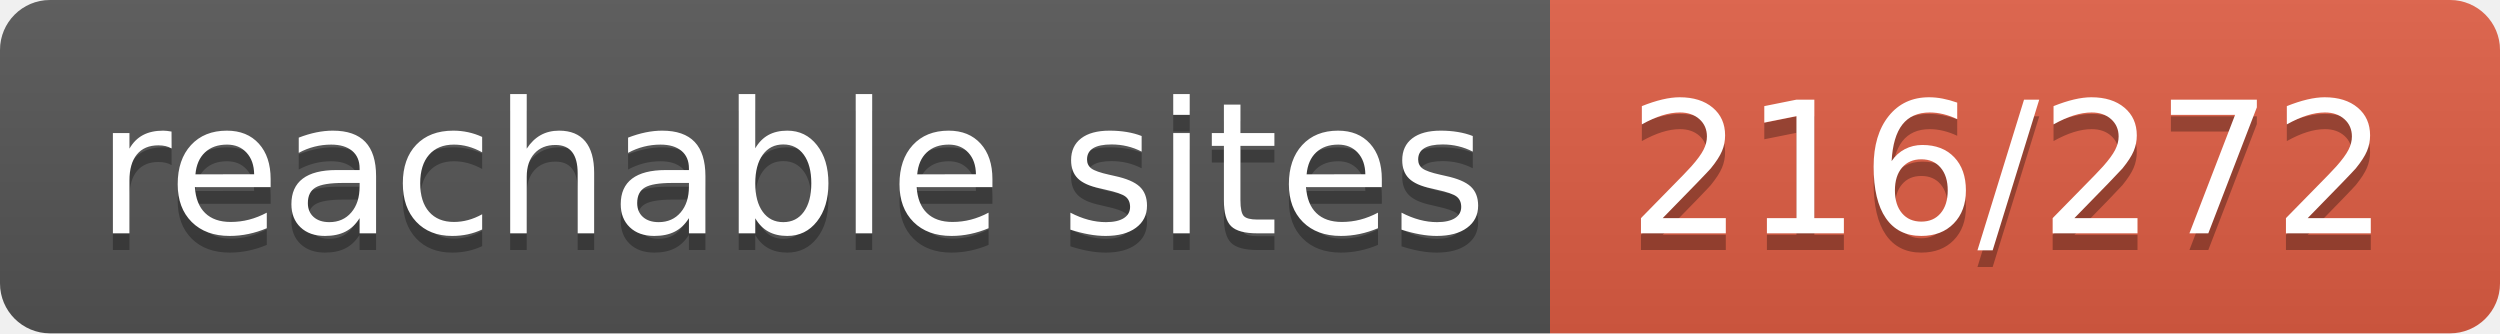
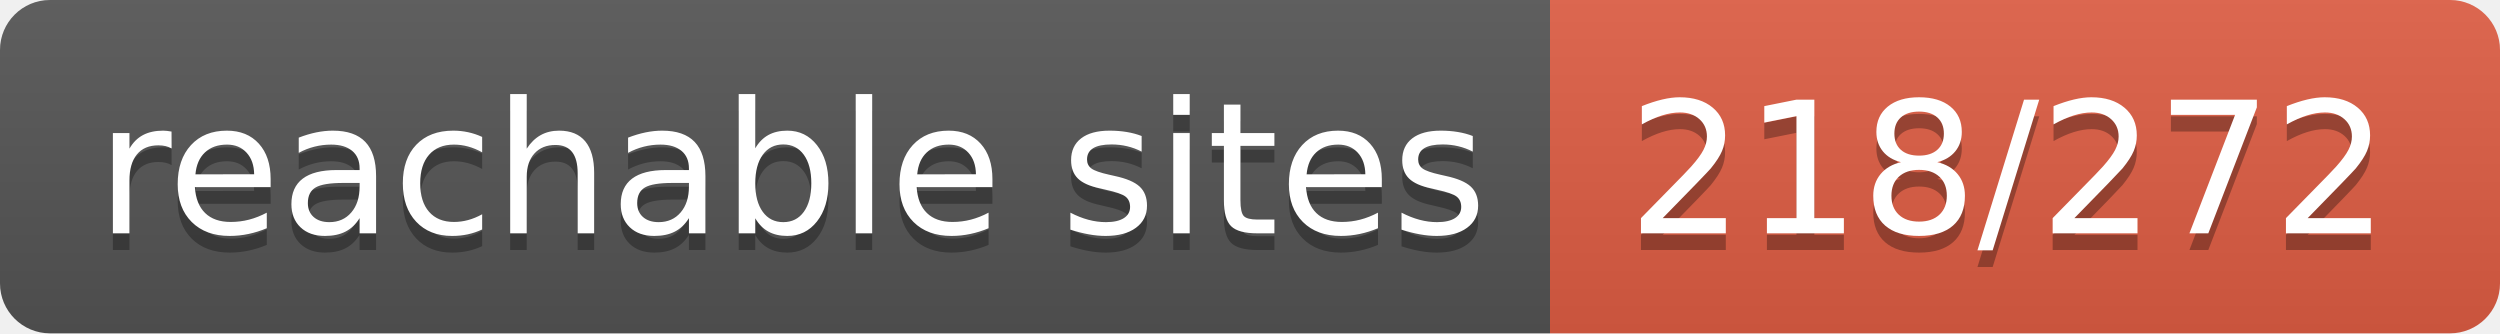
- <svg xmlns="http://www.w3.org/2000/svg" width="150" height="20" role="img" aria-label="reachable sites: 216/272">
+ <svg xmlns="http://www.w3.org/2000/svg" width="150" height="20" role="img" aria-label="reachable sites: 218/272">
  <linearGradient id="s" x2="0" y2="100%">
    <stop offset="0" stop-color="#bbb" stop-opacity=".1" />
    <stop offset="1" stop-opacity=".1" />
  </linearGradient>
  <clipPath id="r">
    <rect width="150" height="20" rx="3" fill="#fff" />
  </clipPath>
  <g clip-path="url(#r)">
    <rect width="93" height="20" fill="#555" />
    <rect x="93" width="57" height="20" fill="#e05d44" />
    <rect width="150" height="20" fill="url(#s)" />
  </g>
  <g fill="#fff" text-anchor="middle" font-family="Verdana,Geneva,DejaVu Sans,sans-serif" text-rendering="geometricPrecision" font-size="110">
    <text aria-hidden="true" x="475" y="150" fill="#010101" fill-opacity=".3" transform="scale(.1)" textLength="830">reachable sites</text>
    <text x="475" y="140" transform="scale(.1)" fill="#fff" textLength="830">reachable sites</text>
-     <text aria-hidden="true" x="1205" y="150" fill="#010101" fill-opacity=".3" transform="scale(.1)" textLength="470">216/272</text>
-     <text x="1205" y="140" transform="scale(.1)" fill="#fff" textLength="470">216/272</text>
+     <text aria-hidden="true" x="1205" y="150" fill="#010101" fill-opacity=".3" transform="scale(.1)" textLength="470">218/272</text>
+     <text x="1205" y="140" transform="scale(.1)" fill="#fff" textLength="470">218/272</text>
  </g>
</svg>
